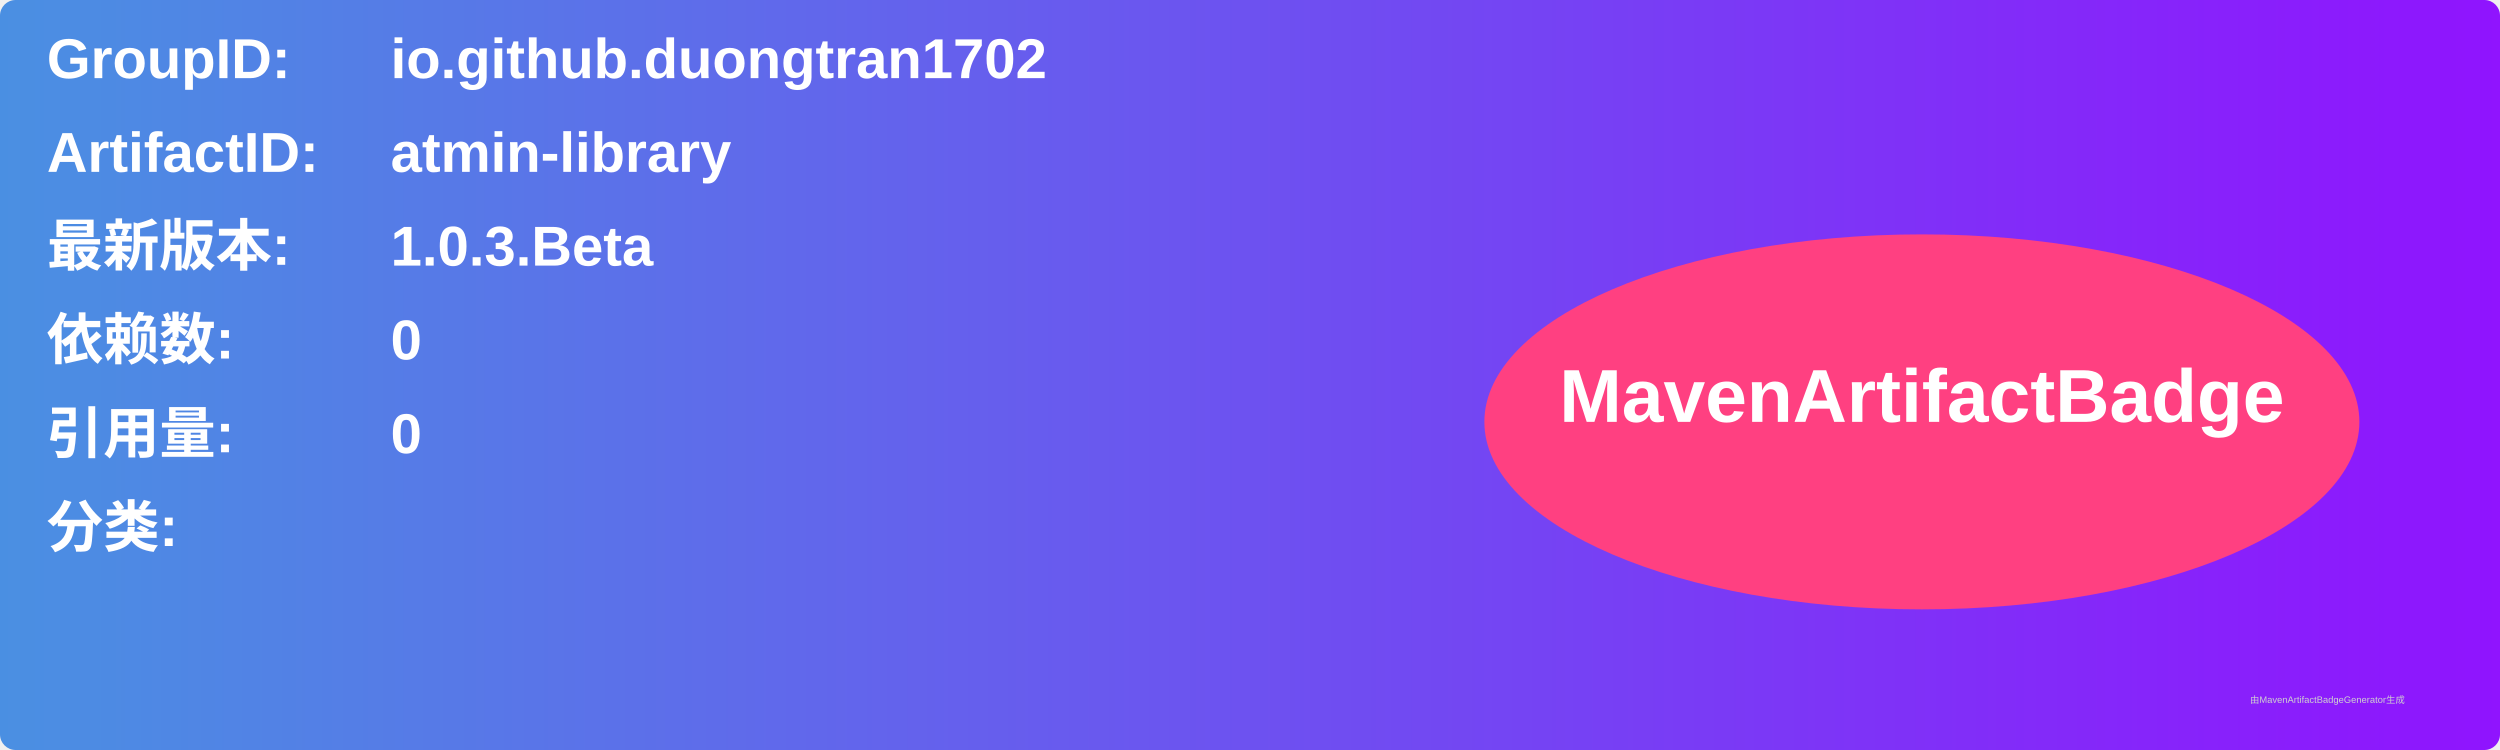
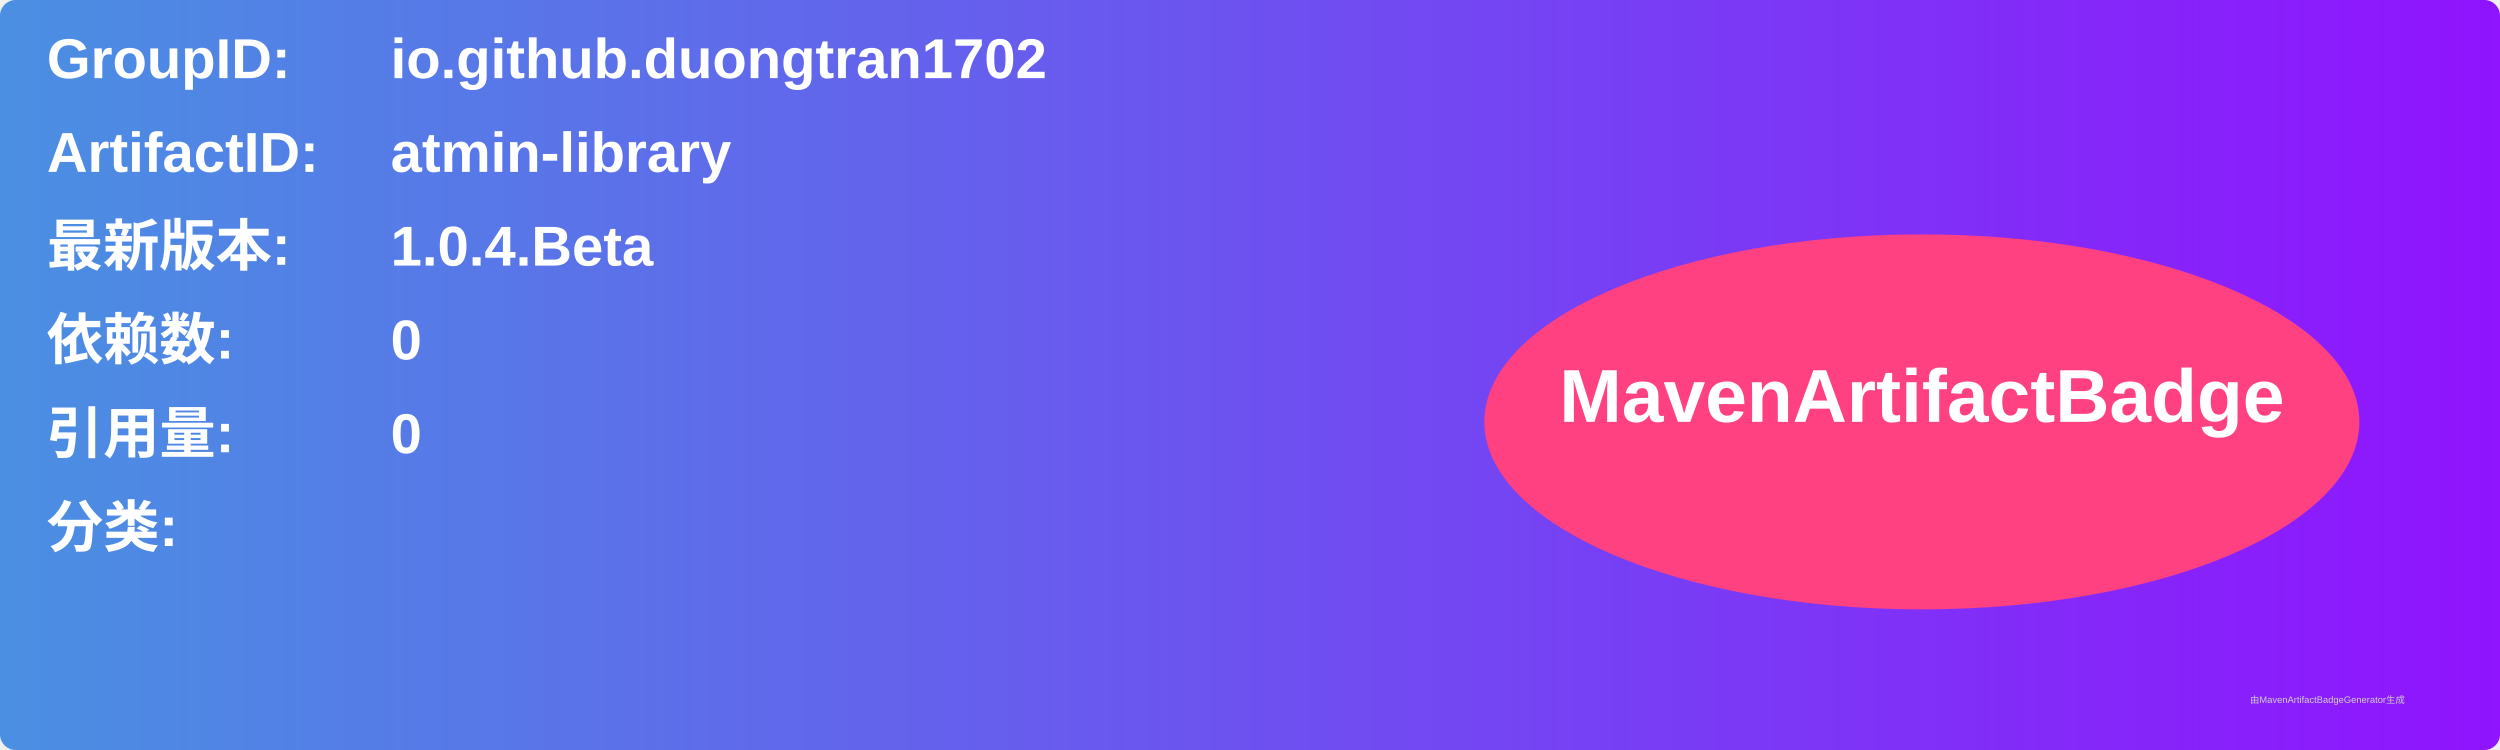
<svg xmlns="http://www.w3.org/2000/svg" width="800" height="240" viewBox="0 0 800 240">
  <linearGradient id="grad" x1="0%" y1="0%" x2="100%" y2="0%">
    <stop offset="0%" stop-color="#4a90e2" />
    <stop offset="100%" stop-color="#9013fe" />
  </linearGradient>
  <rect width="100%" height="100%" rx="5" ry="5" fill="url(#grad)" />
  <g transform="translate(15, 15)">
    <text x="0" y="10" font-family="Arial" font-size="18" fill="white" font-weight="bold" width="260">GroupID:</text>
    <text x="110" y="10" font-family="Arial" font-size="18" fill="white" font-weight="bold" width="460">io.github.duongtran1702</text>
    <text x="0" y="40" font-family="Arial" font-size="18" fill="white" font-weight="bold" width="260">ArtifactID:</text>
    <text x="110" y="40" font-family="Arial" font-size="18" fill="white" font-weight="bold" width="460">atmin-library</text>
    <text x="0" y="70" font-family="Arial" font-size="18" fill="white" font-weight="bold">最新版本:</text>
    <text x="110" y="70" font-family="Arial" font-size="18" fill="white" font-weight="bold">
-       <tspan font-weight="bold">1.0.3.Beta</tspan>
+       <tspan font-weight="bold">1.0.4.Beta</tspan>
    </text>
    <text x="0" y="100" font-family="Arial" font-size="18" fill="white" font-weight="bold">依赖数: </text>
    <text x="110" y="100" font-family="Arial" font-size="18" fill="white">
      <tspan font-weight="bold">0</tspan>
    </text>
    <text x="0" y="130" font-family="Arial" font-size="18" fill="white" font-weight="bold">引用量: </text>
    <text x="110" y="130" font-family="Arial" font-size="18" fill="white">
      <tspan font-weight="bold">0</tspan>
    </text>
    <text x="0" y="160" font-family="Arial" font-size="18" fill="white" font-weight="bold">分类:</text>
    <text x="10" y="190" font-family="Arial" font-size="10" fill="white">
      <tspan font-weight="bold" />
    </text>
    <ellipse cx="600" cy="120" rx="140" ry="60" fill="#ff4081" />
    <text x="600" y="120" text-anchor="middle" font-family="Arial" font-size="24" fill="white" font-weight="bold">MavenArtifactBadge</text>
  </g>
  <text x="720" y="225" font-family="Arial" font-size="3" fill="#d0d0d0">由MavenArtifactBadgeGenerator生成</text>
</svg>
